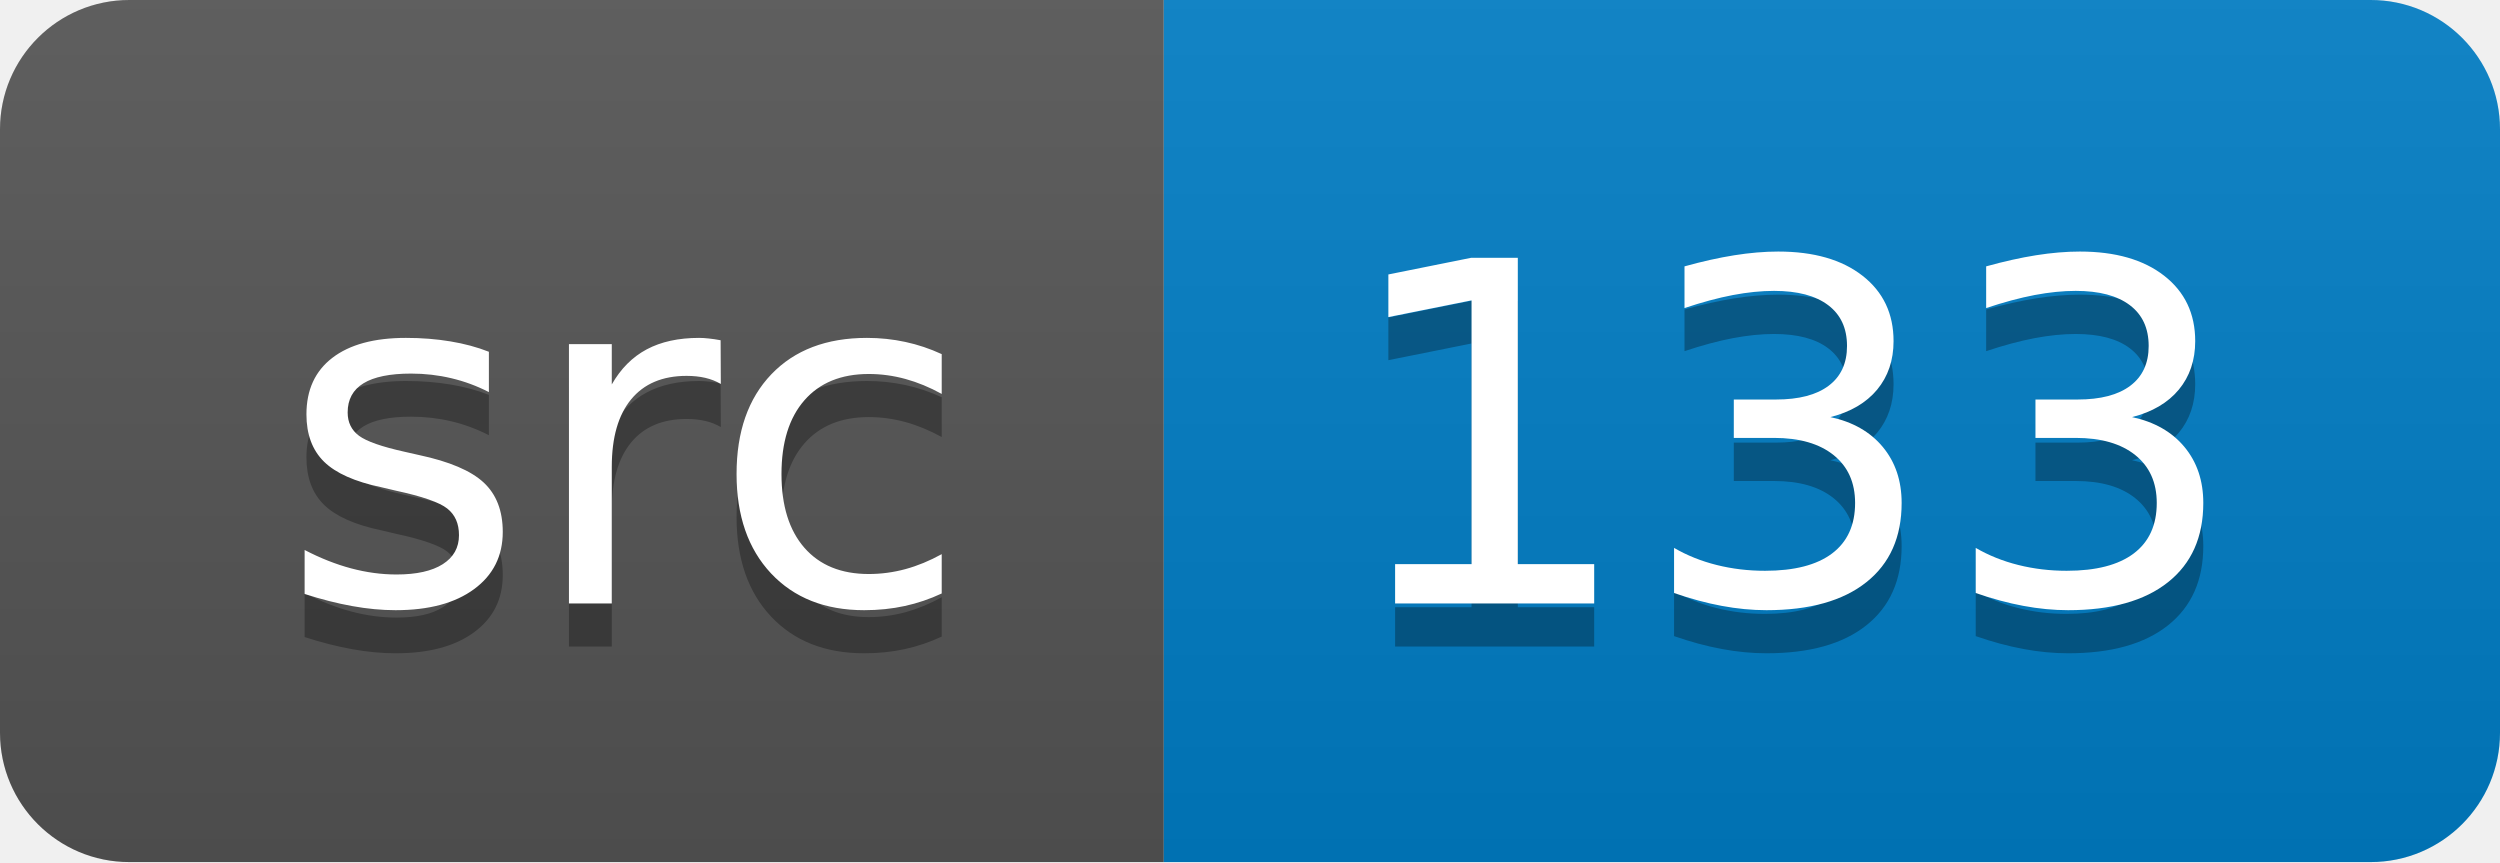
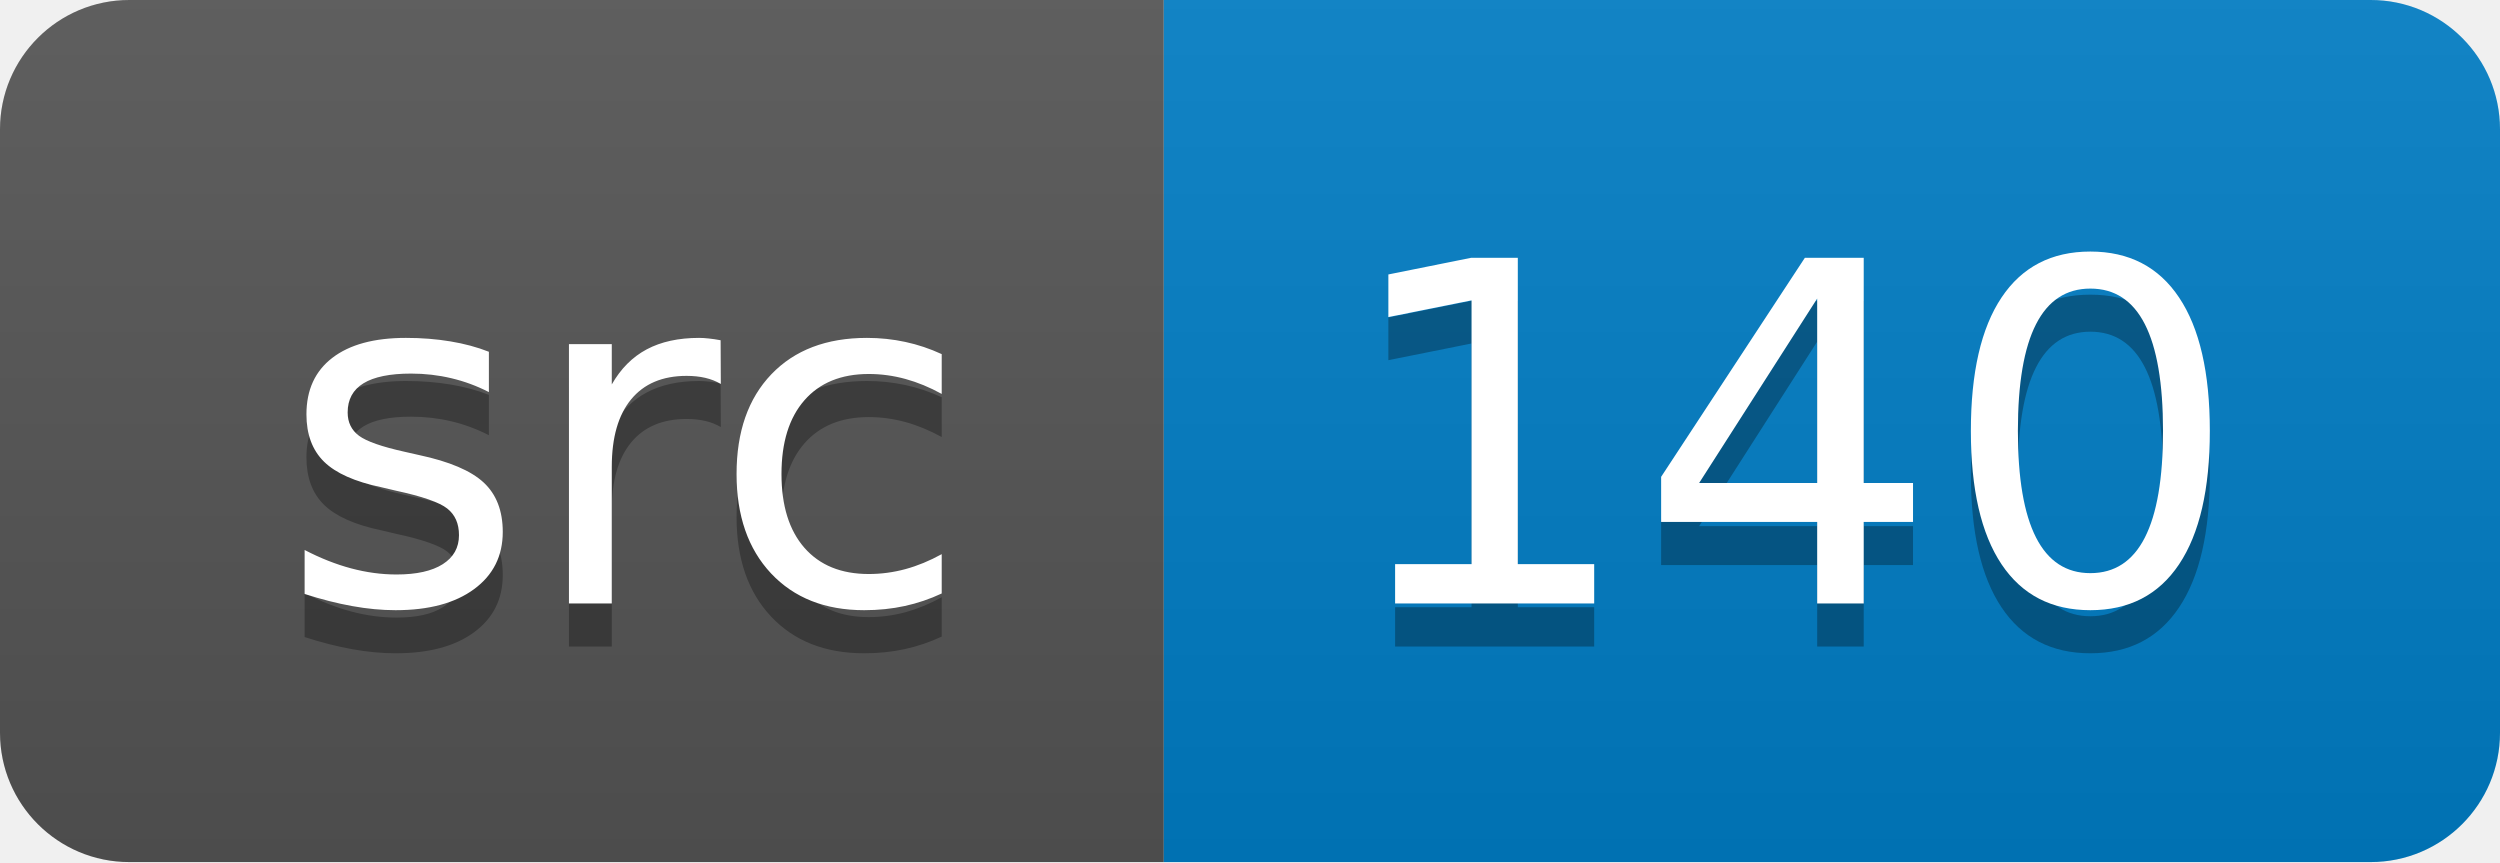
<svg xmlns="http://www.w3.org/2000/svg" width="58" height="20">
  <linearGradient id="smooth" x2="0" y2="100%">
    <stop offset="0" stop-color="#bbb" stop-opacity=".1" />
    <stop offset="1" stop-opacity=".1" />
  </linearGradient>
  <clipPath id="round">
    <rect width="58" height="20" rx="3" fill="#fff" />
  </clipPath>
  <g clip-path="url(#round)">
    <rect width="27" height="20" fill="#555" />
    <rect x="27" width="31" height="20" fill="#007ec6" />
    <rect width="58" height="20" fill="url(#smooth)" />
  </g>
  <g fill="#fff" text-anchor="middle" font-family="DejaVu Sans,Verdana,Geneva,sans-serif" font-size="110">
    <text x="145" y="150" fill="#010101" fill-opacity=".3" transform="scale(0.1)" textLength="170" lengthAdjust="spacing">src</text>
    <text x="145" y="140" transform="scale(0.1)" textLength="170" lengthAdjust="spacing">src</text>
-     <text x="415" y="150" fill="#010101" fill-opacity=".3" transform="scale(0.1)" textLength="210" lengthAdjust="spacing">133</text>
-     <text x="415" y="140" transform="scale(0.1)" textLength="210" lengthAdjust="spacing">133</text>
+     <text x="415" y="150" fill="#010101" fill-opacity=".3" transform="scale(0.1)" textLength="210" lengthAdjust="spacing">140</text>
+     <text x="415" y="140" transform="scale(0.1)" textLength="210" lengthAdjust="spacing">140</text>
  </g>
</svg>
